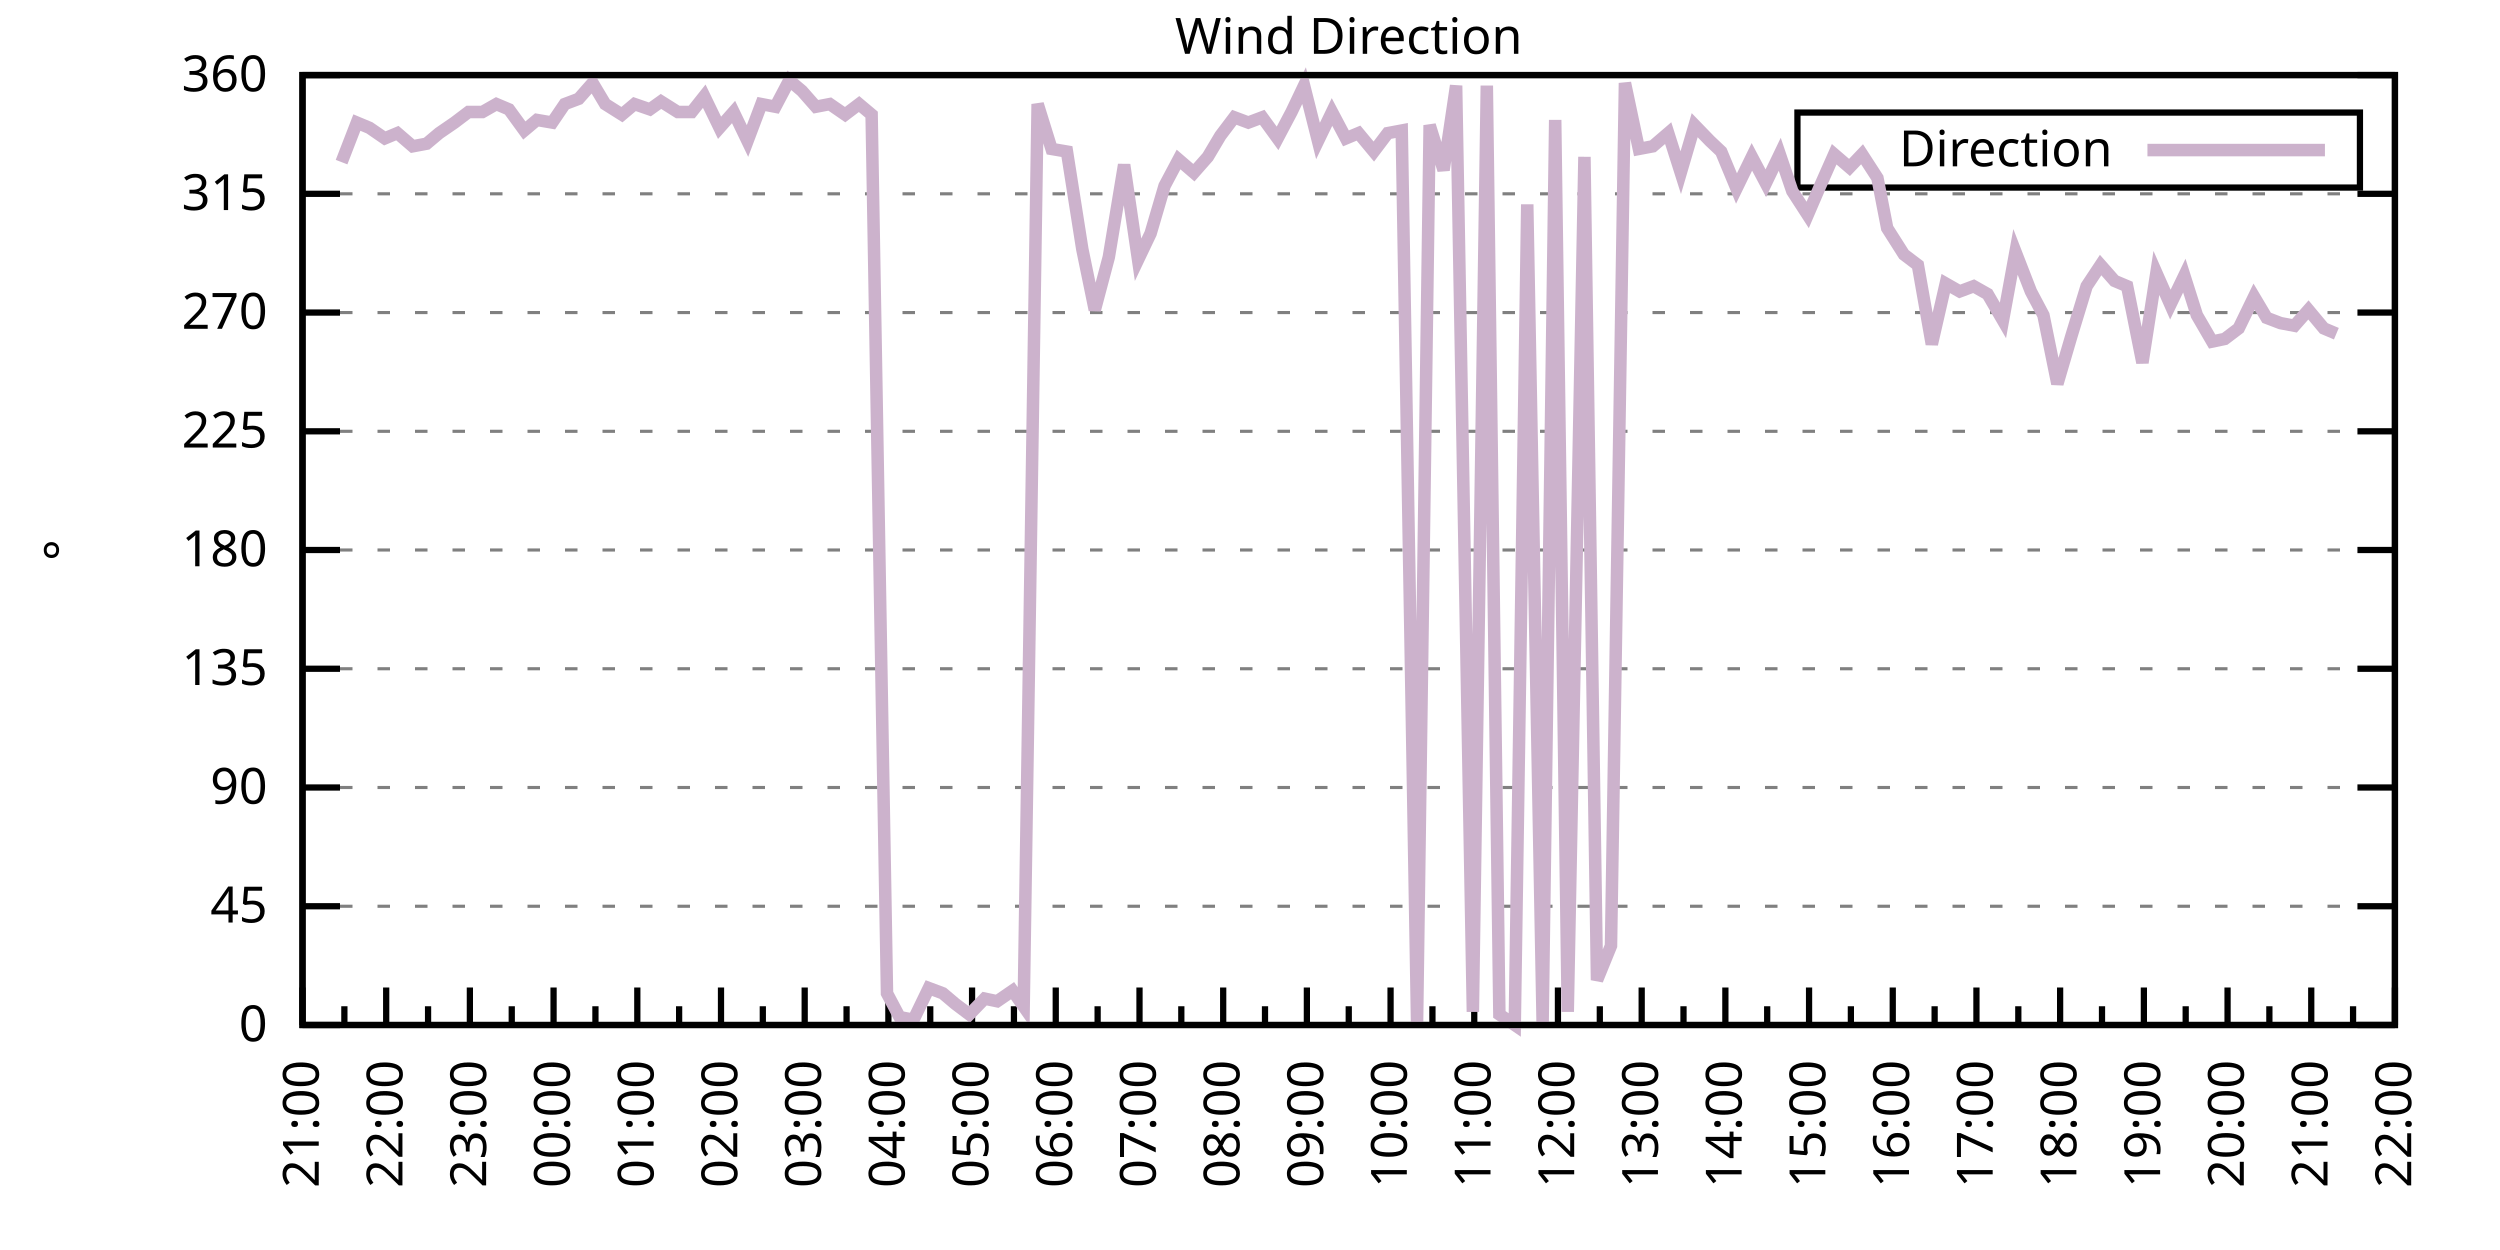
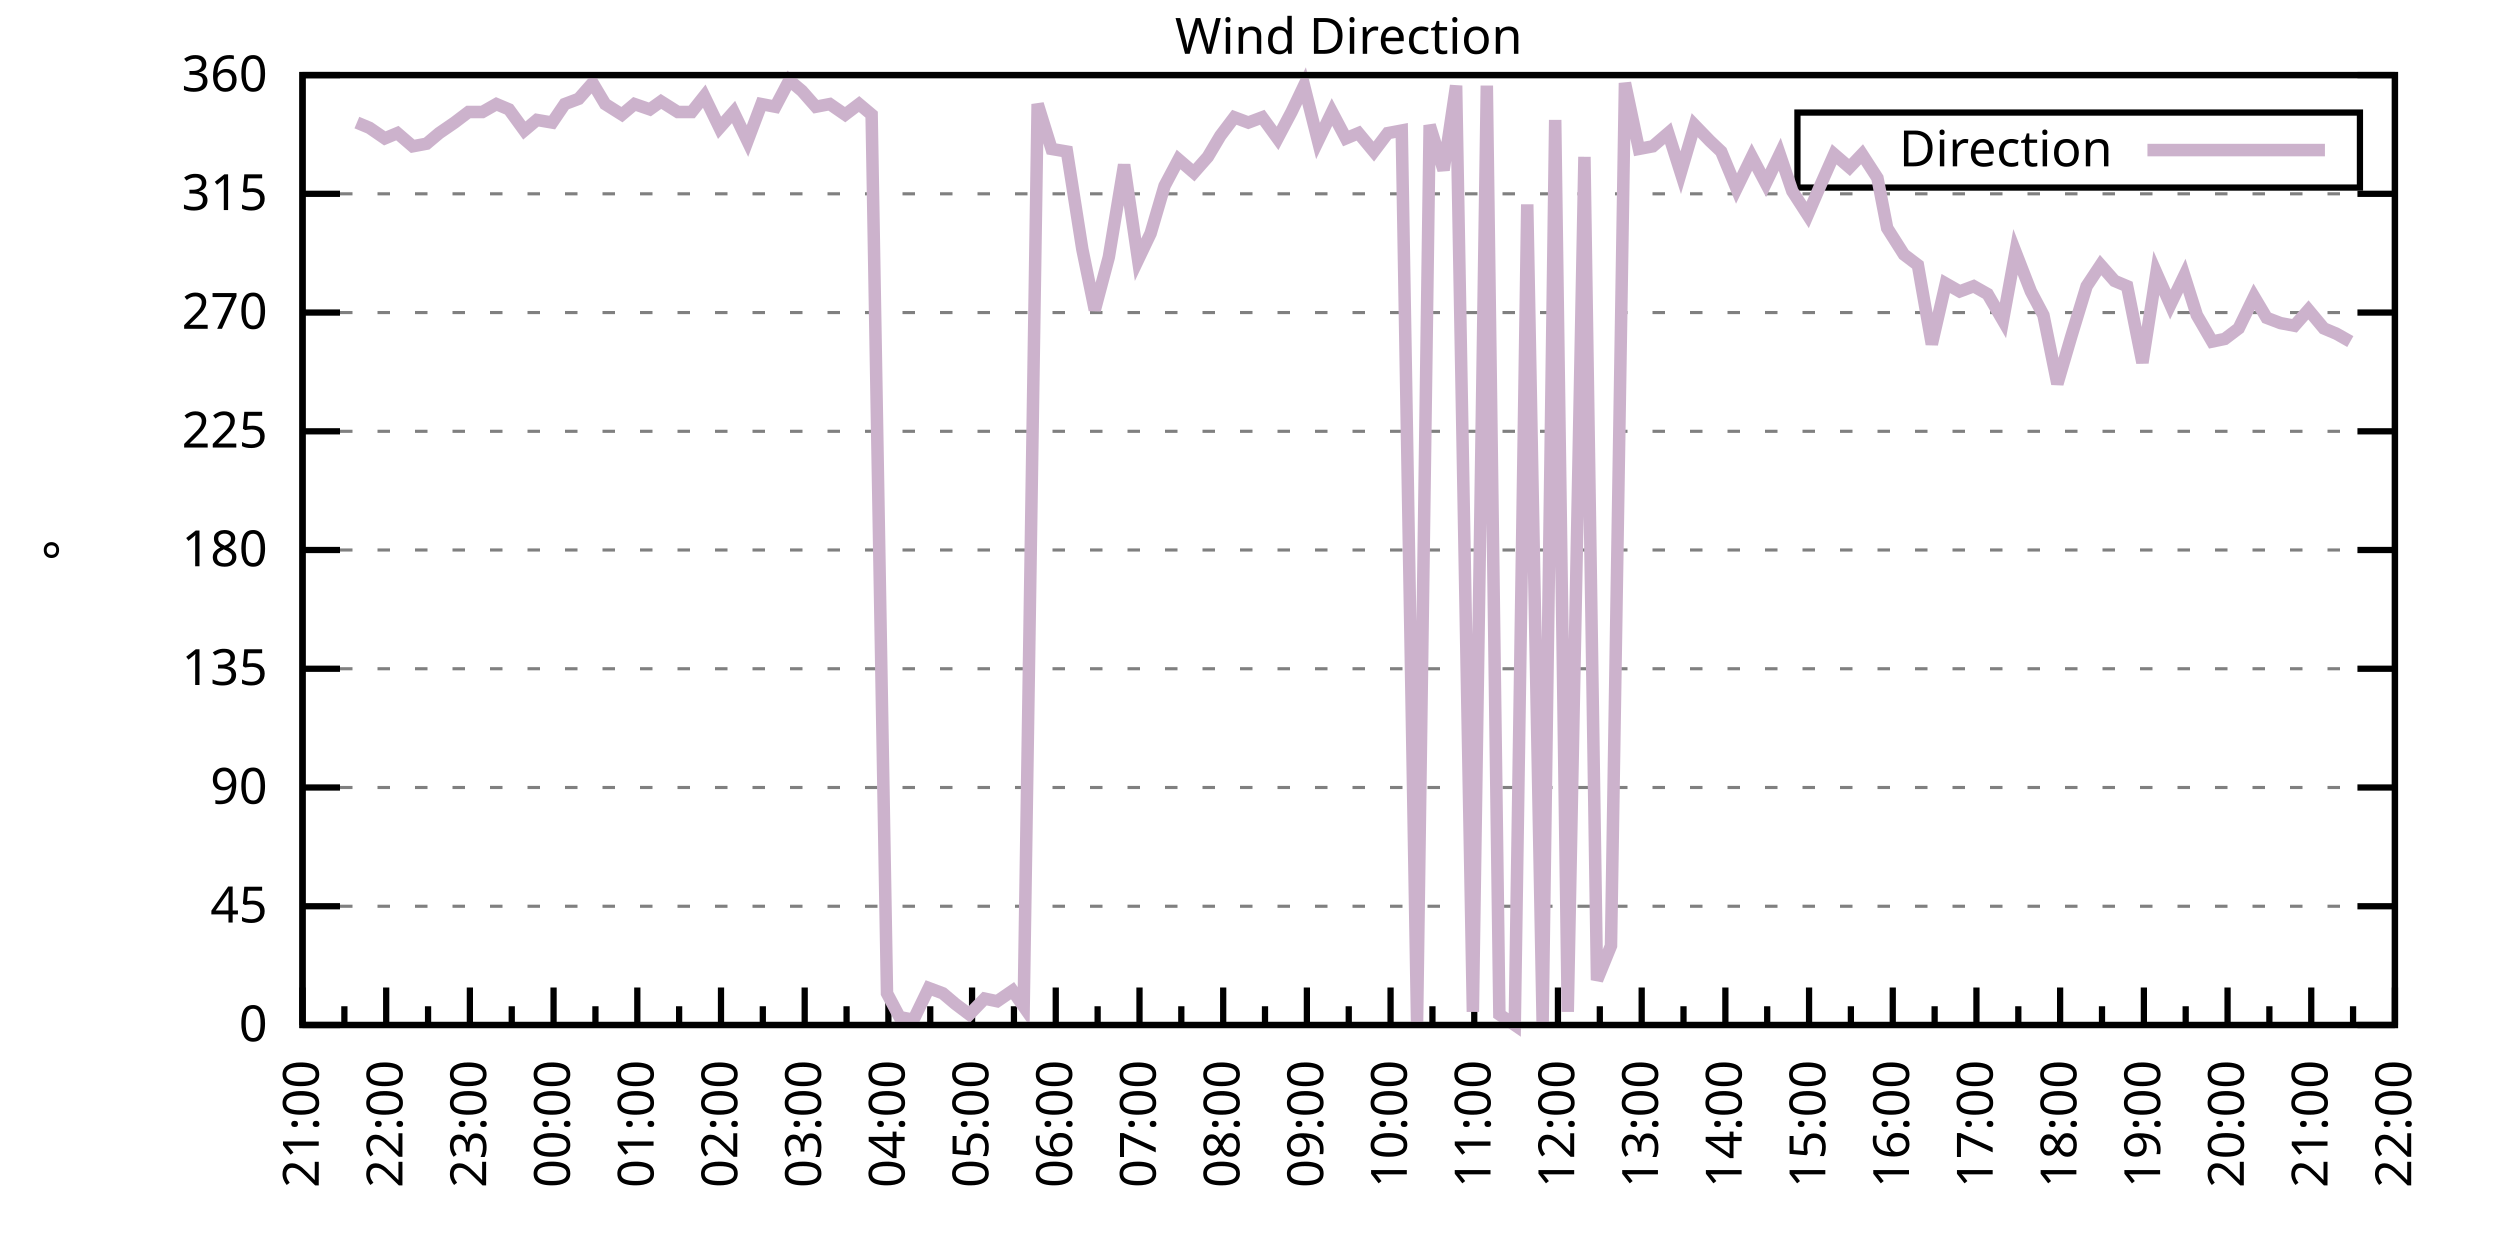
<svg xmlns="http://www.w3.org/2000/svg" xmlns:xlink="http://www.w3.org/1999/xlink" width="400" height="200" viewBox="0 0 400 200">
  <g id="gnuplot_canvas">
    <rect x="0" y="0" width="400" height="200" fill="none" />
    <defs>
      <circle id="gpDot" r="0.5" stroke-width="0.5" stroke="currentColor" />
      <path id="gpPt0" stroke-width="0.333" stroke="currentColor" d="M-1,0 h2 M0,-1 v2" />
      <path id="gpPt1" stroke-width="0.333" stroke="currentColor" d="M-1,-1 L1,1 M1,-1 L-1,1" />
      <path id="gpPt2" stroke-width="0.333" stroke="currentColor" d="M-1,0 L1,0 M0,-1 L0,1 M-1,-1 L1,1 M-1,1 L1,-1" />
      <rect id="gpPt3" stroke-width="0.333" stroke="currentColor" x="-1" y="-1" width="2" height="2" />
      <rect id="gpPt4" stroke-width="0.333" stroke="currentColor" fill="currentColor" x="-1" y="-1" width="2" height="2" />
      <circle id="gpPt5" stroke-width="0.333" stroke="currentColor" cx="0" cy="0" r="1" />
      <use xlink:href="#gpPt5" id="gpPt6" fill="currentColor" stroke="none" />
      <path id="gpPt7" stroke-width="0.333" stroke="currentColor" d="M0,-1.33 L-1.33,0.67 L1.33,0.67 z" />
      <use xlink:href="#gpPt7" id="gpPt8" fill="currentColor" stroke="none" />
      <use xlink:href="#gpPt7" id="gpPt9" stroke="currentColor" transform="rotate(180)" />
      <use xlink:href="#gpPt9" id="gpPt10" fill="currentColor" stroke="none" />
      <use xlink:href="#gpPt3" id="gpPt11" stroke="currentColor" transform="rotate(45)" />
      <use xlink:href="#gpPt11" id="gpPt12" fill="currentColor" stroke="none" />
      <path id="gpPt13" stroke-width="0.333" stroke="currentColor" d="M0,1.330 L1.265,0.411 L0.782,-1.067 L-0.782,-1.076 L-1.265,0.411 z" />
      <use xlink:href="#gpPt13" id="gpPt14" fill="currentColor" stroke="none" />
      <filter id="textbox" filterUnits="objectBoundingBox" x="0" y="0" height="1" width="1">
        <feFlood flood-color="white" flood-opacity="1" result="bgnd" />
        <feComposite in="SourceGraphic" in2="bgnd" operator="atop" />
      </filter>
      <filter id="greybox" filterUnits="objectBoundingBox" x="0" y="0" height="1" width="1">
        <feFlood flood-color="lightgrey" flood-opacity="1" result="grey" />
        <feComposite in="SourceGraphic" in2="grey" operator="atop" />
      </filter>
    </defs>
    <g fill="none" color="white" stroke="currentColor" stroke-width="1.00" stroke-linecap="butt" stroke-linejoin="miter">
</g>
    <g fill="none" color="black" stroke="currentColor" stroke-width="1.00" stroke-linecap="butt" stroke-linejoin="miter">
      <g stroke="none" shape-rendering="crispEdges">
        <polygon fill="rgb(255, 255, 255)" points="48.40,164.00 383.18,164.00 383.18,12.02 48.40,12.02 " />
      </g>
    </g>
    <g fill="none" color="black" stroke="currentColor" stroke-width="1.00" stroke-linecap="butt" stroke-linejoin="miter">
</g>
    <g fill="none" color="black" stroke="black" stroke-width="0.50" stroke-linecap="butt" stroke-linejoin="miter">
</g>
    <g fill="none" color="gray" stroke="currentColor" stroke-width="0.50" stroke-linecap="butt" stroke-linejoin="miter">
      <path stroke="gray" stroke-dasharray="2,4" class="gridline" d="M48.40,164.00 L383.19,164.00  " />
    </g>
    <g fill="none" color="gray" stroke="gray" stroke-width="1.00" stroke-linecap="butt" stroke-linejoin="miter">
</g>
    <g fill="none" color="black" stroke="currentColor" stroke-width="1.00" stroke-linecap="butt" stroke-linejoin="miter">
      <path stroke="black" d="M48.40,164.00 L54.40,164.00 M383.19,164.00 L377.19,164.00  " />
      <g transform="translate(42.80,166.60)" stroke="none" fill="black" font-family="Sans" font-size="8.00" text-anchor="end">
        <text>
          <tspan font-family="Sans"> 0</tspan>
        </text>
      </g>
    </g>
    <g fill="none" color="black" stroke="currentColor" stroke-width="1.00" stroke-linecap="butt" stroke-linejoin="miter">
</g>
    <g fill="none" color="black" stroke="black" stroke-width="0.50" stroke-linecap="butt" stroke-linejoin="miter">
</g>
    <g fill="none" color="gray" stroke="currentColor" stroke-width="0.50" stroke-linecap="butt" stroke-linejoin="miter">
      <path stroke="gray" stroke-dasharray="2,4" class="gridline" d="M48.40,145.00 L383.19,145.00  " />
    </g>
    <g fill="none" color="gray" stroke="gray" stroke-width="1.00" stroke-linecap="butt" stroke-linejoin="miter">
</g>
    <g fill="none" color="black" stroke="currentColor" stroke-width="1.00" stroke-linecap="butt" stroke-linejoin="miter">
      <path stroke="black" d="M48.40,145.00 L54.40,145.00 M383.19,145.00 L377.19,145.00  " />
      <g transform="translate(42.80,147.60)" stroke="none" fill="black" font-family="Sans" font-size="8.00" text-anchor="end">
        <text>
          <tspan font-family="Sans"> 45</tspan>
        </text>
      </g>
    </g>
    <g fill="none" color="black" stroke="currentColor" stroke-width="1.00" stroke-linecap="butt" stroke-linejoin="miter">
</g>
    <g fill="none" color="black" stroke="black" stroke-width="0.50" stroke-linecap="butt" stroke-linejoin="miter">
</g>
    <g fill="none" color="gray" stroke="currentColor" stroke-width="0.50" stroke-linecap="butt" stroke-linejoin="miter">
      <path stroke="gray" stroke-dasharray="2,4" class="gridline" d="M48.40,126.00 L383.19,126.00  " />
    </g>
    <g fill="none" color="gray" stroke="gray" stroke-width="1.00" stroke-linecap="butt" stroke-linejoin="miter">
</g>
    <g fill="none" color="black" stroke="currentColor" stroke-width="1.00" stroke-linecap="butt" stroke-linejoin="miter">
      <path stroke="black" d="M48.40,126.00 L54.40,126.00 M383.19,126.00 L377.19,126.00  " />
      <g transform="translate(42.80,128.60)" stroke="none" fill="black" font-family="Sans" font-size="8.00" text-anchor="end">
        <text>
          <tspan font-family="Sans"> 90</tspan>
        </text>
      </g>
    </g>
    <g fill="none" color="black" stroke="currentColor" stroke-width="1.00" stroke-linecap="butt" stroke-linejoin="miter">
</g>
    <g fill="none" color="black" stroke="black" stroke-width="0.50" stroke-linecap="butt" stroke-linejoin="miter">
</g>
    <g fill="none" color="gray" stroke="currentColor" stroke-width="0.50" stroke-linecap="butt" stroke-linejoin="miter">
      <path stroke="gray" stroke-dasharray="2,4" class="gridline" d="M48.40,107.00 L383.19,107.00  " />
    </g>
    <g fill="none" color="gray" stroke="gray" stroke-width="1.00" stroke-linecap="butt" stroke-linejoin="miter">
</g>
    <g fill="none" color="black" stroke="currentColor" stroke-width="1.00" stroke-linecap="butt" stroke-linejoin="miter">
      <path stroke="black" d="M48.40,107.00 L54.40,107.00 M383.19,107.00 L377.19,107.00  " />
      <g transform="translate(42.80,109.60)" stroke="none" fill="black" font-family="Sans" font-size="8.00" text-anchor="end">
        <text>
          <tspan font-family="Sans"> 135</tspan>
        </text>
      </g>
    </g>
    <g fill="none" color="black" stroke="currentColor" stroke-width="1.00" stroke-linecap="butt" stroke-linejoin="miter">
</g>
    <g fill="none" color="black" stroke="black" stroke-width="0.50" stroke-linecap="butt" stroke-linejoin="miter">
</g>
    <g fill="none" color="gray" stroke="currentColor" stroke-width="0.50" stroke-linecap="butt" stroke-linejoin="miter">
      <path stroke="gray" stroke-dasharray="2,4" class="gridline" d="M48.40,88.00 L383.19,88.00  " />
    </g>
    <g fill="none" color="gray" stroke="gray" stroke-width="1.00" stroke-linecap="butt" stroke-linejoin="miter">
</g>
    <g fill="none" color="black" stroke="currentColor" stroke-width="1.00" stroke-linecap="butt" stroke-linejoin="miter">
      <path stroke="black" d="M48.40,88.00 L54.40,88.00 M383.19,88.00 L377.19,88.00  " />
      <g transform="translate(42.80,90.60)" stroke="none" fill="black" font-family="Sans" font-size="8.00" text-anchor="end">
        <text>
          <tspan font-family="Sans"> 180</tspan>
        </text>
      </g>
    </g>
    <g fill="none" color="black" stroke="currentColor" stroke-width="1.00" stroke-linecap="butt" stroke-linejoin="miter">
</g>
    <g fill="none" color="black" stroke="black" stroke-width="0.50" stroke-linecap="butt" stroke-linejoin="miter">
</g>
    <g fill="none" color="gray" stroke="currentColor" stroke-width="0.50" stroke-linecap="butt" stroke-linejoin="miter">
      <path stroke="gray" stroke-dasharray="2,4" class="gridline" d="M48.40,69.01 L383.19,69.01  " />
    </g>
    <g fill="none" color="gray" stroke="gray" stroke-width="1.00" stroke-linecap="butt" stroke-linejoin="miter">
</g>
    <g fill="none" color="black" stroke="currentColor" stroke-width="1.00" stroke-linecap="butt" stroke-linejoin="miter">
      <path stroke="black" d="M48.40,69.01 L54.40,69.01 M383.19,69.01 L377.19,69.01  " />
      <g transform="translate(42.80,71.61)" stroke="none" fill="black" font-family="Sans" font-size="8.00" text-anchor="end">
        <text>
          <tspan font-family="Sans"> 225</tspan>
        </text>
      </g>
    </g>
    <g fill="none" color="black" stroke="currentColor" stroke-width="1.00" stroke-linecap="butt" stroke-linejoin="miter">
</g>
    <g fill="none" color="black" stroke="black" stroke-width="0.50" stroke-linecap="butt" stroke-linejoin="miter">
</g>
    <g fill="none" color="gray" stroke="currentColor" stroke-width="0.50" stroke-linecap="butt" stroke-linejoin="miter">
      <path stroke="gray" stroke-dasharray="2,4" class="gridline" d="M48.40,50.01 L383.19,50.01  " />
    </g>
    <g fill="none" color="gray" stroke="gray" stroke-width="1.00" stroke-linecap="butt" stroke-linejoin="miter">
</g>
    <g fill="none" color="black" stroke="currentColor" stroke-width="1.00" stroke-linecap="butt" stroke-linejoin="miter">
      <path stroke="black" d="M48.40,50.01 L54.40,50.01 M383.19,50.01 L377.19,50.01  " />
      <g transform="translate(42.80,52.61)" stroke="none" fill="black" font-family="Sans" font-size="8.00" text-anchor="end">
        <text>
          <tspan font-family="Sans"> 270</tspan>
        </text>
      </g>
    </g>
    <g fill="none" color="black" stroke="currentColor" stroke-width="1.00" stroke-linecap="butt" stroke-linejoin="miter">
</g>
    <g fill="none" color="black" stroke="black" stroke-width="0.50" stroke-linecap="butt" stroke-linejoin="miter">
</g>
    <g fill="none" color="gray" stroke="currentColor" stroke-width="0.50" stroke-linecap="butt" stroke-linejoin="miter">
      <path stroke="gray" stroke-dasharray="2,4" class="gridline" d="M48.40,31.01 L383.19,31.01  " />
    </g>
    <g fill="none" color="gray" stroke="gray" stroke-width="1.00" stroke-linecap="butt" stroke-linejoin="miter">
</g>
    <g fill="none" color="black" stroke="currentColor" stroke-width="1.00" stroke-linecap="butt" stroke-linejoin="miter">
      <path stroke="black" d="M48.40,31.01 L54.40,31.01 M383.19,31.01 L377.19,31.01  " />
      <g transform="translate(42.80,33.61)" stroke="none" fill="black" font-family="Sans" font-size="8.00" text-anchor="end">
        <text>
          <tspan font-family="Sans"> 315</tspan>
        </text>
      </g>
    </g>
    <g fill="none" color="black" stroke="currentColor" stroke-width="1.00" stroke-linecap="butt" stroke-linejoin="miter">
</g>
    <g fill="none" color="black" stroke="black" stroke-width="0.50" stroke-linecap="butt" stroke-linejoin="miter">
</g>
    <g fill="none" color="gray" stroke="currentColor" stroke-width="0.50" stroke-linecap="butt" stroke-linejoin="miter">
      <path stroke="gray" stroke-dasharray="2,4" class="gridline" d="M48.40,12.01 L383.19,12.01  " />
    </g>
    <g fill="none" color="gray" stroke="gray" stroke-width="1.00" stroke-linecap="butt" stroke-linejoin="miter">
</g>
    <g fill="none" color="black" stroke="currentColor" stroke-width="1.00" stroke-linecap="butt" stroke-linejoin="miter">
      <path stroke="black" d="M48.40,12.01 L54.40,12.01 M383.19,12.01 L377.19,12.01  " />
      <g transform="translate(42.80,14.61)" stroke="none" fill="black" font-family="Sans" font-size="8.00" text-anchor="end">
        <text>
          <tspan font-family="Sans"> 360</tspan>
        </text>
      </g>
    </g>
    <g fill="none" color="black" stroke="currentColor" stroke-width="1.00" stroke-linecap="butt" stroke-linejoin="miter">
      <path stroke="black" d="M48.40,164.00 L48.40,158.00  " />
      <g transform="translate(51.00,169.60) rotate(270)" stroke="none" fill="black" font-family="Sans" font-size="8.00" text-anchor="end">
        <text>
          <tspan font-family="Sans">21:00</tspan>
        </text>
      </g>
    </g>
    <g fill="none" color="black" stroke="currentColor" stroke-width="1.00" stroke-linecap="butt" stroke-linejoin="miter">
      <path stroke="black" d="M55.10,164.00 L55.10,161.00 M61.79,164.00 L61.79,158.00  " />
      <g transform="translate(64.39,169.60) rotate(270)" stroke="none" fill="black" font-family="Sans" font-size="8.00" text-anchor="end">
        <text>
          <tspan font-family="Sans">22:00</tspan>
        </text>
      </g>
    </g>
    <g fill="none" color="black" stroke="currentColor" stroke-width="1.00" stroke-linecap="butt" stroke-linejoin="miter">
      <path stroke="black" d="M68.49,164.00 L68.49,161.00 M75.18,164.00 L75.18,158.00  " />
      <g transform="translate(77.78,169.60) rotate(270)" stroke="none" fill="black" font-family="Sans" font-size="8.00" text-anchor="end">
        <text>
          <tspan font-family="Sans">23:00</tspan>
        </text>
      </g>
    </g>
    <g fill="none" color="black" stroke="currentColor" stroke-width="1.00" stroke-linecap="butt" stroke-linejoin="miter">
      <path stroke="black" d="M81.88,164.00 L81.88,161.00 M88.57,164.00 L88.57,158.00  " />
      <g transform="translate(91.17,169.60) rotate(270)" stroke="none" fill="black" font-family="Sans" font-size="8.00" text-anchor="end">
        <text>
          <tspan font-family="Sans">00:00</tspan>
        </text>
      </g>
    </g>
    <g fill="none" color="black" stroke="currentColor" stroke-width="1.00" stroke-linecap="butt" stroke-linejoin="miter">
      <path stroke="black" d="M95.27,164.00 L95.27,161.00 M101.97,164.00 L101.97,158.00  " />
      <g transform="translate(104.57,169.60) rotate(270)" stroke="none" fill="black" font-family="Sans" font-size="8.00" text-anchor="end">
        <text>
          <tspan font-family="Sans">01:00</tspan>
        </text>
      </g>
    </g>
    <g fill="none" color="black" stroke="currentColor" stroke-width="1.00" stroke-linecap="butt" stroke-linejoin="miter">
      <path stroke="black" d="M108.66,164.00 L108.66,161.00 M115.36,164.00 L115.36,158.00  " />
      <g transform="translate(117.96,169.60) rotate(270)" stroke="none" fill="black" font-family="Sans" font-size="8.00" text-anchor="end">
        <text>
          <tspan font-family="Sans">02:00</tspan>
        </text>
      </g>
    </g>
    <g fill="none" color="black" stroke="currentColor" stroke-width="1.00" stroke-linecap="butt" stroke-linejoin="miter">
      <path stroke="black" d="M122.05,164.00 L122.05,161.00 M128.75,164.00 L128.75,158.00  " />
      <g transform="translate(131.35,169.60) rotate(270)" stroke="none" fill="black" font-family="Sans" font-size="8.00" text-anchor="end">
        <text>
          <tspan font-family="Sans">03:00</tspan>
        </text>
      </g>
    </g>
    <g fill="none" color="black" stroke="currentColor" stroke-width="1.00" stroke-linecap="butt" stroke-linejoin="miter">
      <path stroke="black" d="M135.45,164.00 L135.45,161.00 M142.14,164.00 L142.14,158.00  " />
      <g transform="translate(144.74,169.60) rotate(270)" stroke="none" fill="black" font-family="Sans" font-size="8.00" text-anchor="end">
        <text>
          <tspan font-family="Sans">04:00</tspan>
        </text>
      </g>
    </g>
    <g fill="none" color="black" stroke="currentColor" stroke-width="1.00" stroke-linecap="butt" stroke-linejoin="miter">
      <path stroke="black" d="M148.84,164.00 L148.84,161.00 M155.53,164.00 L155.53,158.00  " />
      <g transform="translate(158.13,169.60) rotate(270)" stroke="none" fill="black" font-family="Sans" font-size="8.00" text-anchor="end">
        <text>
          <tspan font-family="Sans">05:00</tspan>
        </text>
      </g>
    </g>
    <g fill="none" color="black" stroke="currentColor" stroke-width="1.00" stroke-linecap="butt" stroke-linejoin="miter">
      <path stroke="black" d="M162.23,164.00 L162.23,161.00 M168.92,164.00 L168.92,158.00  " />
      <g transform="translate(171.52,169.60) rotate(270)" stroke="none" fill="black" font-family="Sans" font-size="8.00" text-anchor="end">
        <text>
          <tspan font-family="Sans">06:00</tspan>
        </text>
      </g>
    </g>
    <g fill="none" color="black" stroke="currentColor" stroke-width="1.00" stroke-linecap="butt" stroke-linejoin="miter">
      <path stroke="black" d="M175.62,164.00 L175.62,161.00 M182.32,164.00 L182.32,158.00  " />
      <g transform="translate(184.92,169.60) rotate(270)" stroke="none" fill="black" font-family="Sans" font-size="8.00" text-anchor="end">
        <text>
          <tspan font-family="Sans">07:00</tspan>
        </text>
      </g>
    </g>
    <g fill="none" color="black" stroke="currentColor" stroke-width="1.00" stroke-linecap="butt" stroke-linejoin="miter">
      <path stroke="black" d="M189.01,164.00 L189.01,161.00 M195.71,164.00 L195.71,158.00  " />
      <g transform="translate(198.31,169.60) rotate(270)" stroke="none" fill="black" font-family="Sans" font-size="8.00" text-anchor="end">
        <text>
          <tspan font-family="Sans">08:00</tspan>
        </text>
      </g>
    </g>
    <g fill="none" color="black" stroke="currentColor" stroke-width="1.00" stroke-linecap="butt" stroke-linejoin="miter">
      <path stroke="black" d="M202.40,164.00 L202.40,161.00 M209.10,164.00 L209.10,158.00  " />
      <g transform="translate(211.70,169.60) rotate(270)" stroke="none" fill="black" font-family="Sans" font-size="8.00" text-anchor="end">
        <text>
          <tspan font-family="Sans">09:00</tspan>
        </text>
      </g>
    </g>
    <g fill="none" color="black" stroke="currentColor" stroke-width="1.00" stroke-linecap="butt" stroke-linejoin="miter">
      <path stroke="black" d="M215.80,164.00 L215.80,161.00 M222.49,164.00 L222.49,158.00  " />
      <g transform="translate(225.09,169.60) rotate(270)" stroke="none" fill="black" font-family="Sans" font-size="8.00" text-anchor="end">
        <text>
          <tspan font-family="Sans">10:00</tspan>
        </text>
      </g>
    </g>
    <g fill="none" color="black" stroke="currentColor" stroke-width="1.00" stroke-linecap="butt" stroke-linejoin="miter">
      <path stroke="black" d="M229.19,164.00 L229.19,161.00 M235.88,164.00 L235.88,158.00  " />
      <g transform="translate(238.48,169.60) rotate(270)" stroke="none" fill="black" font-family="Sans" font-size="8.00" text-anchor="end">
        <text>
          <tspan font-family="Sans">11:00</tspan>
        </text>
      </g>
    </g>
    <g fill="none" color="black" stroke="currentColor" stroke-width="1.00" stroke-linecap="butt" stroke-linejoin="miter">
      <path stroke="black" d="M242.58,164.00 L242.58,161.00 M249.27,164.00 L249.27,158.00  " />
      <g transform="translate(251.87,169.60) rotate(270)" stroke="none" fill="black" font-family="Sans" font-size="8.00" text-anchor="end">
        <text>
          <tspan font-family="Sans">12:00</tspan>
        </text>
      </g>
    </g>
    <g fill="none" color="black" stroke="currentColor" stroke-width="1.00" stroke-linecap="butt" stroke-linejoin="miter">
      <path stroke="black" d="M255.97,164.00 L255.97,161.00 M262.67,164.00 L262.67,158.00  " />
      <g transform="translate(265.27,169.60) rotate(270)" stroke="none" fill="black" font-family="Sans" font-size="8.00" text-anchor="end">
        <text>
          <tspan font-family="Sans">13:00</tspan>
        </text>
      </g>
    </g>
    <g fill="none" color="black" stroke="currentColor" stroke-width="1.00" stroke-linecap="butt" stroke-linejoin="miter">
      <path stroke="black" d="M269.36,164.00 L269.36,161.00 M276.06,164.00 L276.06,158.00  " />
      <g transform="translate(278.66,169.60) rotate(270)" stroke="none" fill="black" font-family="Sans" font-size="8.00" text-anchor="end">
        <text>
          <tspan font-family="Sans">14:00</tspan>
        </text>
      </g>
    </g>
    <g fill="none" color="black" stroke="currentColor" stroke-width="1.00" stroke-linecap="butt" stroke-linejoin="miter">
      <path stroke="black" d="M282.75,164.00 L282.75,161.00 M289.45,164.00 L289.45,158.00  " />
      <g transform="translate(292.05,169.60) rotate(270)" stroke="none" fill="black" font-family="Sans" font-size="8.00" text-anchor="end">
        <text>
          <tspan font-family="Sans">15:00</tspan>
        </text>
      </g>
    </g>
    <g fill="none" color="black" stroke="currentColor" stroke-width="1.00" stroke-linecap="butt" stroke-linejoin="miter">
      <path stroke="black" d="M296.14,164.00 L296.14,161.00 M302.84,164.00 L302.84,158.00  " />
      <g transform="translate(305.44,169.60) rotate(270)" stroke="none" fill="black" font-family="Sans" font-size="8.00" text-anchor="end">
        <text>
          <tspan font-family="Sans">16:00</tspan>
        </text>
      </g>
    </g>
    <g fill="none" color="black" stroke="currentColor" stroke-width="1.00" stroke-linecap="butt" stroke-linejoin="miter">
      <path stroke="black" d="M309.54,164.00 L309.54,161.00 M316.23,164.00 L316.23,158.00  " />
      <g transform="translate(318.83,169.60) rotate(270)" stroke="none" fill="black" font-family="Sans" font-size="8.00" text-anchor="end">
        <text>
          <tspan font-family="Sans">17:00</tspan>
        </text>
      </g>
    </g>
    <g fill="none" color="black" stroke="currentColor" stroke-width="1.00" stroke-linecap="butt" stroke-linejoin="miter">
      <path stroke="black" d="M322.93,164.00 L322.93,161.00 M329.62,164.00 L329.62,158.00  " />
      <g transform="translate(332.22,169.60) rotate(270)" stroke="none" fill="black" font-family="Sans" font-size="8.00" text-anchor="end">
        <text>
          <tspan font-family="Sans">18:00</tspan>
        </text>
      </g>
    </g>
    <g fill="none" color="black" stroke="currentColor" stroke-width="1.00" stroke-linecap="butt" stroke-linejoin="miter">
      <path stroke="black" d="M336.32,164.00 L336.32,161.00 M343.02,164.00 L343.02,158.00  " />
      <g transform="translate(345.62,169.60) rotate(270)" stroke="none" fill="black" font-family="Sans" font-size="8.00" text-anchor="end">
        <text>
          <tspan font-family="Sans">19:00</tspan>
        </text>
      </g>
    </g>
    <g fill="none" color="black" stroke="currentColor" stroke-width="1.00" stroke-linecap="butt" stroke-linejoin="miter">
      <path stroke="black" d="M349.71,164.00 L349.71,161.00 M356.41,164.00 L356.41,158.00  " />
      <g transform="translate(359.01,169.60) rotate(270)" stroke="none" fill="black" font-family="Sans" font-size="8.00" text-anchor="end">
        <text>
          <tspan font-family="Sans">20:00</tspan>
        </text>
      </g>
    </g>
    <g fill="none" color="black" stroke="currentColor" stroke-width="1.00" stroke-linecap="butt" stroke-linejoin="miter">
      <path stroke="black" d="M363.10,164.00 L363.10,161.00 M369.80,164.00 L369.80,158.00  " />
      <g transform="translate(372.40,169.60) rotate(270)" stroke="none" fill="black" font-family="Sans" font-size="8.00" text-anchor="end">
        <text>
          <tspan font-family="Sans">21:00</tspan>
        </text>
      </g>
    </g>
    <g fill="none" color="black" stroke="currentColor" stroke-width="1.00" stroke-linecap="butt" stroke-linejoin="miter">
      <path stroke="black" d="M376.49,164.00 L376.49,161.00 M383.19,164.00 L383.19,158.00  " />
      <g transform="translate(385.79,169.60) rotate(270)" stroke="none" fill="black" font-family="Sans" font-size="8.00" text-anchor="end">
        <text>
          <tspan font-family="Sans">22:00</tspan>
        </text>
      </g>
    </g>
    <g fill="none" color="black" stroke="currentColor" stroke-width="1.00" stroke-linecap="butt" stroke-linejoin="miter">
</g>
    <g fill="none" color="black" stroke="currentColor" stroke-width="1.00" stroke-linecap="butt" stroke-linejoin="miter">
      <path stroke="black" d="M48.40,12.01 L48.40,164.00 L383.19,164.00 L383.19,12.01 L48.40,12.01 Z  " />
    </g>
    <g fill="none" color="black" stroke="currentColor" stroke-width="1.00" stroke-linecap="butt" stroke-linejoin="miter">
      <g transform="translate(12.80,88.01) rotate(270)" stroke="none" fill="black" font-family="Sans" font-size="8.00" text-anchor="middle">
        <text>
          <tspan font-family="Sans">°</tspan>
        </text>
      </g>
    </g>
    <g fill="none" color="black" stroke="currentColor" stroke-width="1.00" stroke-linecap="butt" stroke-linejoin="miter">
</g>
    <g fill="none" color="black" stroke="currentColor" stroke-width="1.00" stroke-linecap="butt" stroke-linejoin="miter">
      <path stroke="black" d="M287.59,30.01 L287.59,18.01 L377.59,18.01 L377.59,30.01 L287.59,30.01 Z  " />
    </g>
    <g id="Wind_direction_plot_1">
      <g fill="none" color="white" stroke="black" stroke-width="2.00" stroke-linecap="butt" stroke-linejoin="miter">
</g>
      <g fill="none" color="black" stroke="currentColor" stroke-width="2.00" stroke-linecap="butt" stroke-linejoin="miter">
        <g transform="translate(337.99,26.61)" stroke="none" fill="black" font-family="Sans" font-size="8.00" text-anchor="end">
          <text>
            <tspan font-family="Sans">Direction</tspan>
          </text>
        </g>
      </g>
      <g fill="none" color="black" stroke="currentColor" stroke-width="2.00" stroke-linecap="butt" stroke-linejoin="miter">
-         <path stroke="rgb(204, 178, 204)" d="M343.59,24.01 L371.99,24.01 M54.65,25.94 L57.10,19.61 L59.11,20.45 L61.57,22.14 L63.58,21.30 L66.03,23.41   L68.26,22.99 L70.27,21.30 L72.73,19.61 L74.96,17.92 L77.19,17.92 L79.42,16.65 L81.43,17.50 L83.89,20.88   L85.90,19.19 L88.35,19.61 L90.36,16.65 L92.59,15.81 L94.82,13.28 L96.83,16.65 L99.51,18.34 L101.52,16.65   L103.98,17.50 L105.76,16.23 L108.44,17.92 L110.67,17.92 L112.68,15.39 L115.13,20.45 L117.37,17.92 L119.60,22.56   L121.83,16.65 L124.06,17.08 L126.29,12.85 L128.30,14.54 L130.54,17.08 L132.77,16.65 L135.22,18.34 L137.45,16.65   L139.46,18.34 L141.92,158.93 L143.93,162.73 L146.16,163.16 L148.61,158.09 L150.85,158.93 L152.85,160.62 L155.09,162.31   L157.54,159.78 L159.55,160.20 L162.01,158.51 L163.79,161.04 L166.02,16.65 L168.25,23.83 L170.71,24.25 L173.17,39.87   L175.17,49.59 L177.41,41.14 L179.86,26.36 L182.09,41.56 L184.10,37.34 L186.33,29.74 L188.57,25.52 L191.02,27.63   L193.25,25.10 L195.26,21.72 L197.49,18.77 L199.73,19.61 L201.96,18.77 L204.41,22.14 L206.64,17.92 L208.65,13.70   L210.88,22.56 L213.12,17.92 L215.35,22.14 L217.36,21.30 L219.81,24.25 L222.04,21.30 L224.28,20.88 L226.73,163.58   L228.74,20.03 L230.97,27.21 L232.98,13.70 L235.66,161.89 L237.89,13.70 L239.90,162.31 L242.36,164.00 L244.36,32.70   L246.82,163.58 L248.83,19.19 L250.84,161.89 L253.51,25.10 L255.52,156.82 L257.76,151.33 L259.99,13.28 L262.22,23.83   L264.45,23.41 L266.91,21.30 L268.92,27.63 L271.15,20.03 L273.60,22.56 L275.39,24.25 L277.84,30.16 L280.30,25.10   L282.53,29.32 L284.76,24.68 L286.77,30.59 L289.23,34.39 L291.23,29.74 L293.47,24.68 L295.92,26.79 L297.93,24.68   L300.39,28.48 L301.95,36.50 L304.63,40.72 L306.86,42.41 L309.09,55.07 L311.32,45.36 L313.55,46.63 L315.79,45.79   L318.02,47.05 L320.47,51.27 L322.48,40.30 L324.94,46.63 L326.95,50.43 L329.18,61.41 L331.41,53.81 L333.86,45.79   L336.10,42.41 L338.33,44.94 L340.34,45.79 L342.79,58.03 L345.02,43.67 L347.26,48.74 L349.49,44.10 L351.50,50.43   L353.95,54.65 L355.96,54.23 L358.19,52.54 L360.65,47.47 L362.66,50.85 L364.89,51.70 L367.12,52.12 L369.35,49.59   L371.81,52.54 L373.82,53.39  " />
+         <path stroke="rgb(204, 178, 204)" d="M343.59,24.01 L371.99,24.01 M57.10,19.61 L59.11,20.45 L61.57,22.14 L63.58,21.30 L66.03,23.41 L68.26,22.99   L70.27,21.30 L72.73,19.61 L74.96,17.92 L77.19,17.92 L79.42,16.65 L81.43,17.50 L83.89,20.88 L85.90,19.19   L88.35,19.61 L90.36,16.65 L92.59,15.81 L94.82,13.28 L96.83,16.65 L99.51,18.34 L101.52,16.65 L103.98,17.50   L105.76,16.23 L108.44,17.92 L110.67,17.92 L112.68,15.39 L115.13,20.45 L117.37,17.92 L119.60,22.56 L121.83,16.65   L124.06,17.08 L126.29,12.85 L128.30,14.54 L130.54,17.08 L132.77,16.65 L135.22,18.34 L137.45,16.65 L139.46,18.34   L141.92,158.93 L143.93,162.73 L146.16,163.16 L148.61,158.09 L150.85,158.93 L152.85,160.62 L155.09,162.31 L157.54,159.78   L159.55,160.20 L162.01,158.51 L163.79,161.04 L166.02,16.65 L168.25,23.83 L170.71,24.25 L173.17,39.87 L175.17,49.59   L177.41,41.14 L179.86,26.36 L182.09,41.56 L184.10,37.34 L186.33,29.74 L188.57,25.52 L191.02,27.63 L193.25,25.10   L195.26,21.72 L197.49,18.77 L199.73,19.61 L201.96,18.77 L204.41,22.14 L206.64,17.92 L208.65,13.70 L210.88,22.56   L213.12,17.92 L215.35,22.14 L217.36,21.30 L219.81,24.25 L222.04,21.30 L224.28,20.88 L226.73,163.58 L228.74,20.03   L230.97,27.21 L232.98,13.70 L235.66,161.89 L237.89,13.70 L239.90,162.31 L242.36,164.00 L244.36,32.70 L246.82,163.58   L248.83,19.19 L250.84,161.89 L253.51,25.10 L255.52,156.82 L257.76,151.33 L259.99,13.28 L262.22,23.83 L264.45,23.41   L266.91,21.30 L268.92,27.63 L271.15,20.03 L273.60,22.56 L275.39,24.25 L277.84,30.16 L280.30,25.10 L282.53,29.32   L284.76,24.68 L286.77,30.59 L289.23,34.39 L291.23,29.74 L293.47,24.68 L295.92,26.79 L297.93,24.68 L300.39,28.48   L301.95,36.50 L304.63,40.72 L306.86,42.41 L309.09,55.07 L311.32,45.36 L313.55,46.63 L315.79,45.79 L318.02,47.05   L320.47,51.27 L322.48,40.30 L324.94,46.63 L326.95,50.43 L329.18,61.41 L331.41,53.81 L333.86,45.79 L336.10,42.41   L338.33,44.94 L340.34,45.79 L342.79,58.03 L345.02,43.67 L347.26,48.74 L349.49,44.10 L351.50,50.43 L353.95,54.65   L355.96,54.23 L358.19,52.54 L360.65,47.47 L362.66,50.85 L364.89,51.70 L367.12,52.12 L369.35,49.59 L371.81,52.54   L373.82,53.39 L376.05,54.65  " />
      </g>
    </g>
    <g fill="none" color="black" stroke="currentColor" stroke-width="2.00" stroke-linecap="butt" stroke-linejoin="miter">
</g>
    <g fill="none" color="black" stroke="black" stroke-width="1.00" stroke-linecap="butt" stroke-linejoin="miter">
</g>
    <g fill="none" color="black" stroke="currentColor" stroke-width="1.00" stroke-linecap="butt" stroke-linejoin="miter">
      <path stroke="black" d="M48.40,12.01 L48.40,164.00 L383.19,164.00 L383.19,12.01 L48.40,12.01 Z  " />
    </g>
    <g fill="none" color="black" stroke="currentColor" stroke-width="1.00" stroke-linecap="butt" stroke-linejoin="miter">
      <g transform="translate(215.79,8.61)" stroke="none" fill="black" font-family="Sans" font-size="8.00" text-anchor="middle">
        <text>
          <tspan font-family="Sans">Wind Direction</tspan>
        </text>
      </g>
    </g>
    <g fill="none" color="black" stroke="currentColor" stroke-width="1.00" stroke-linecap="butt" stroke-linejoin="miter">
</g>
  </g>
</svg>
